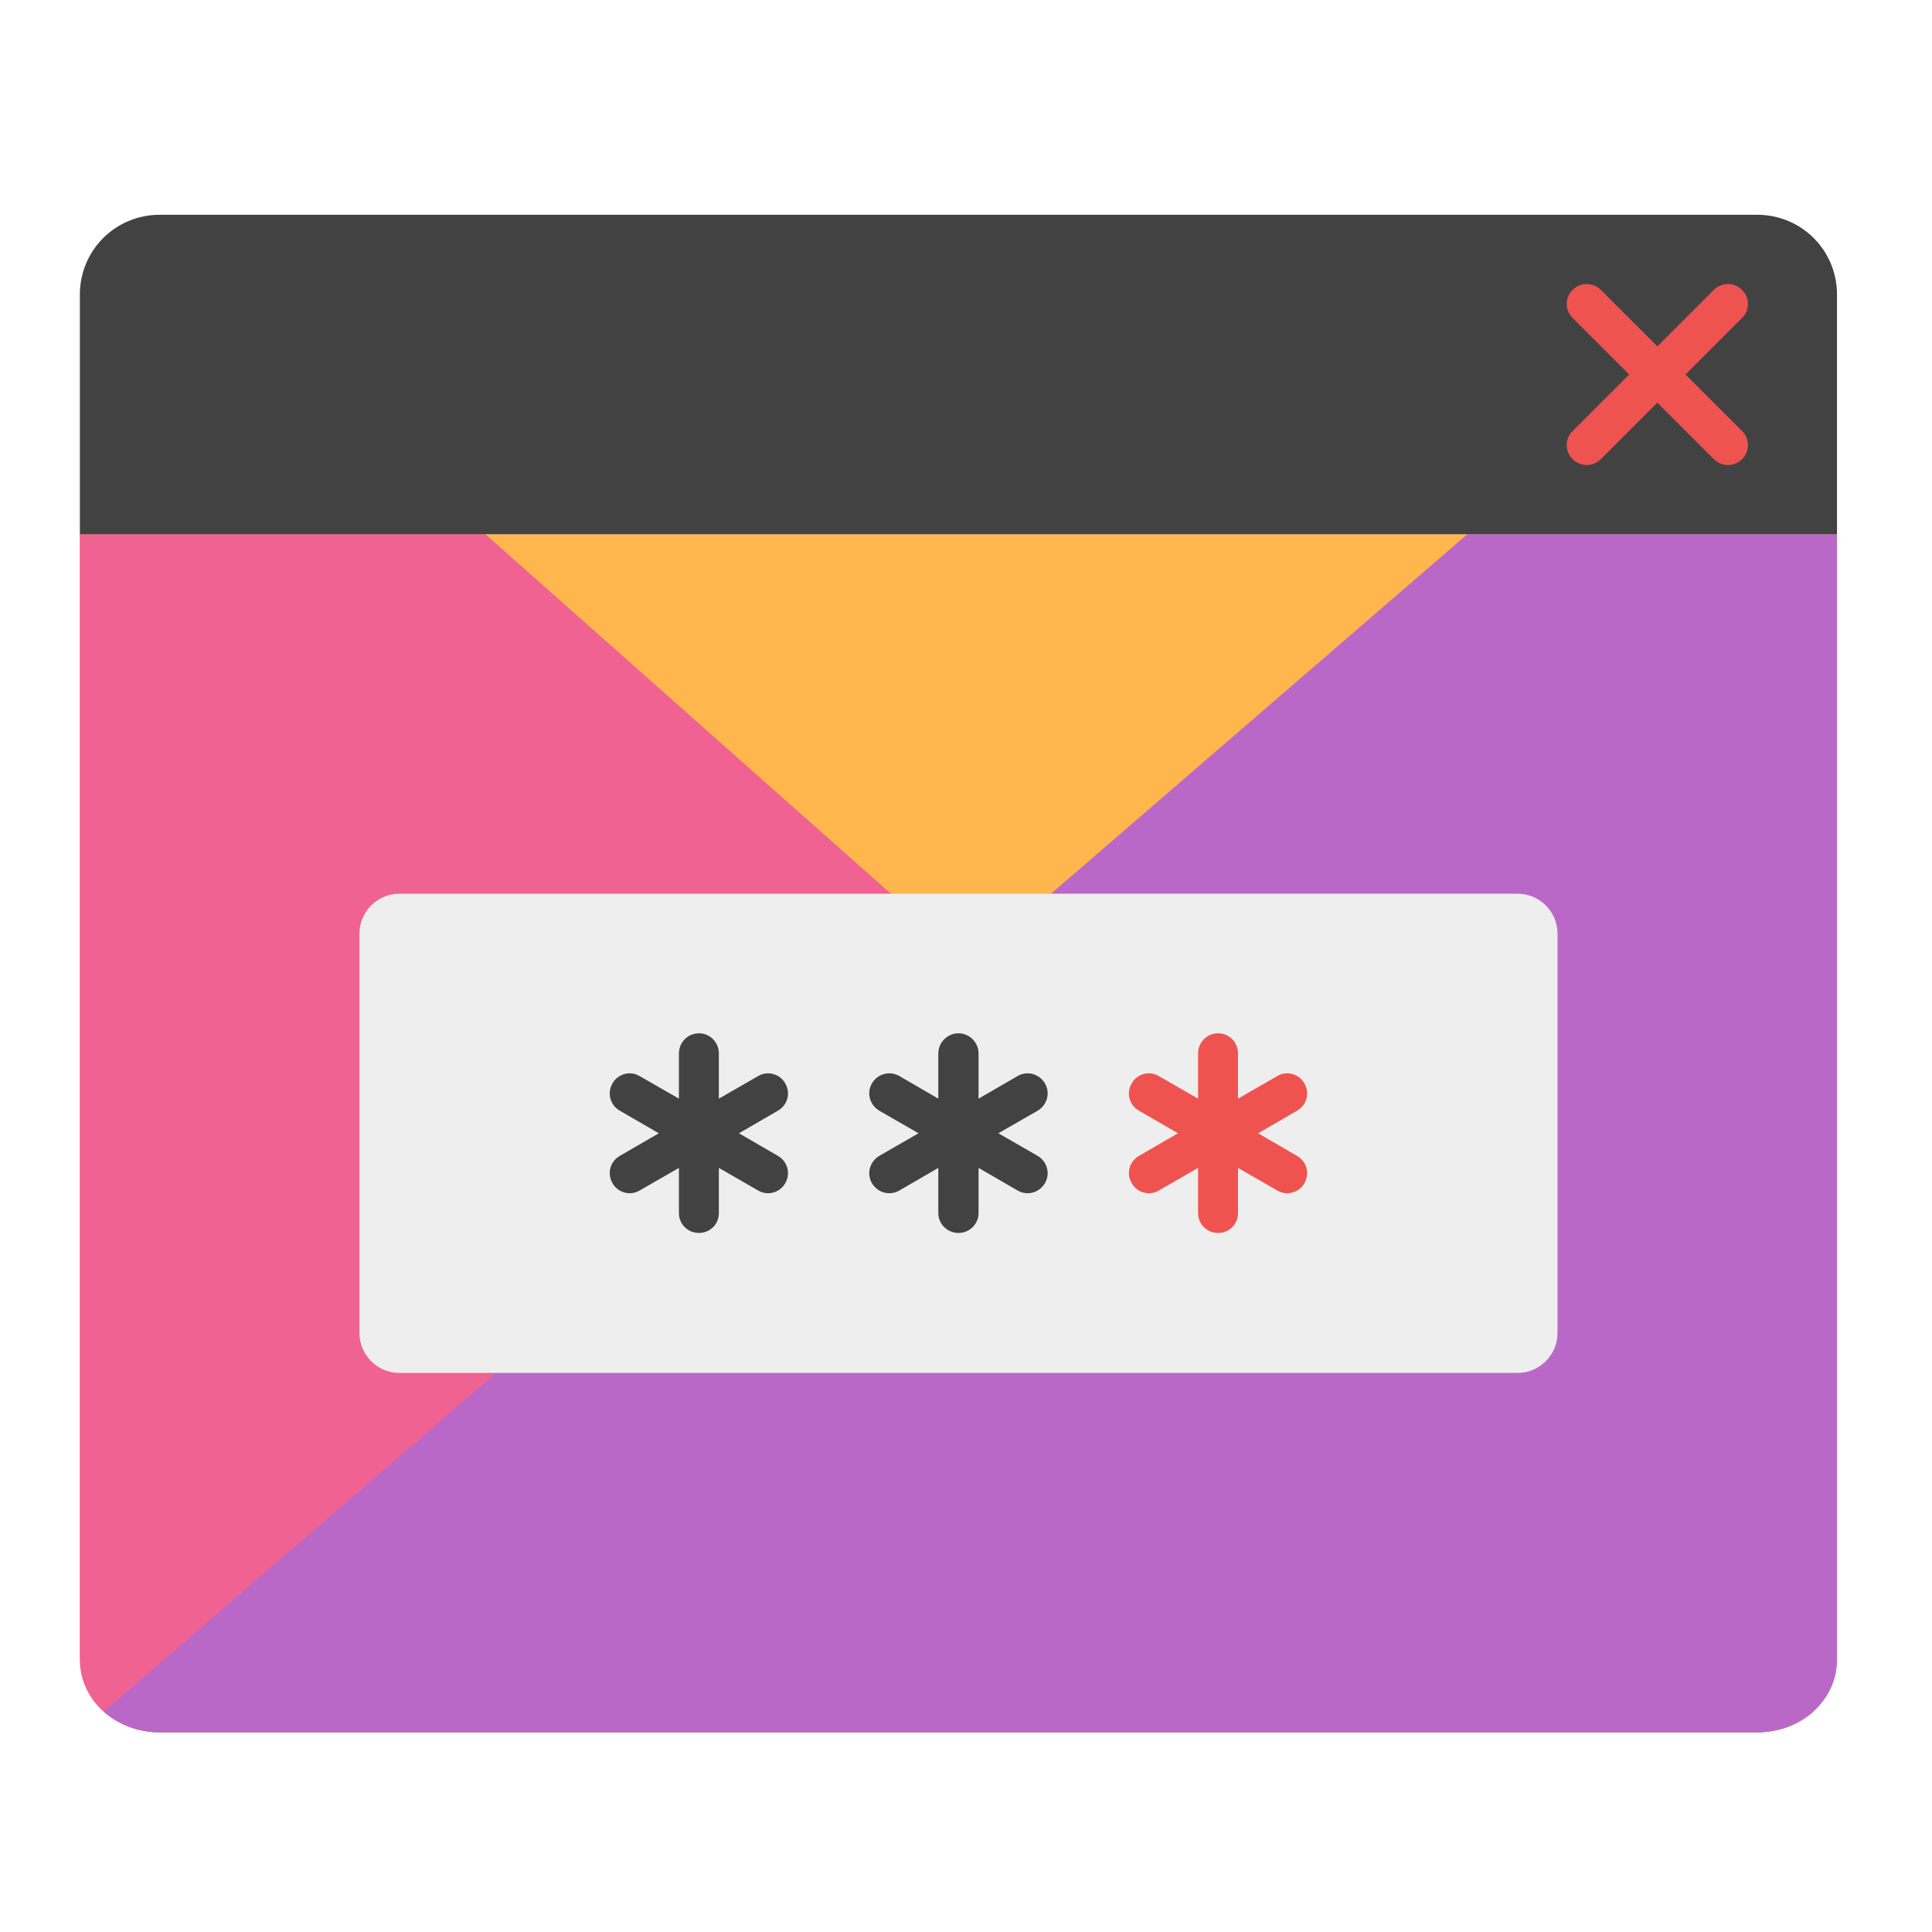
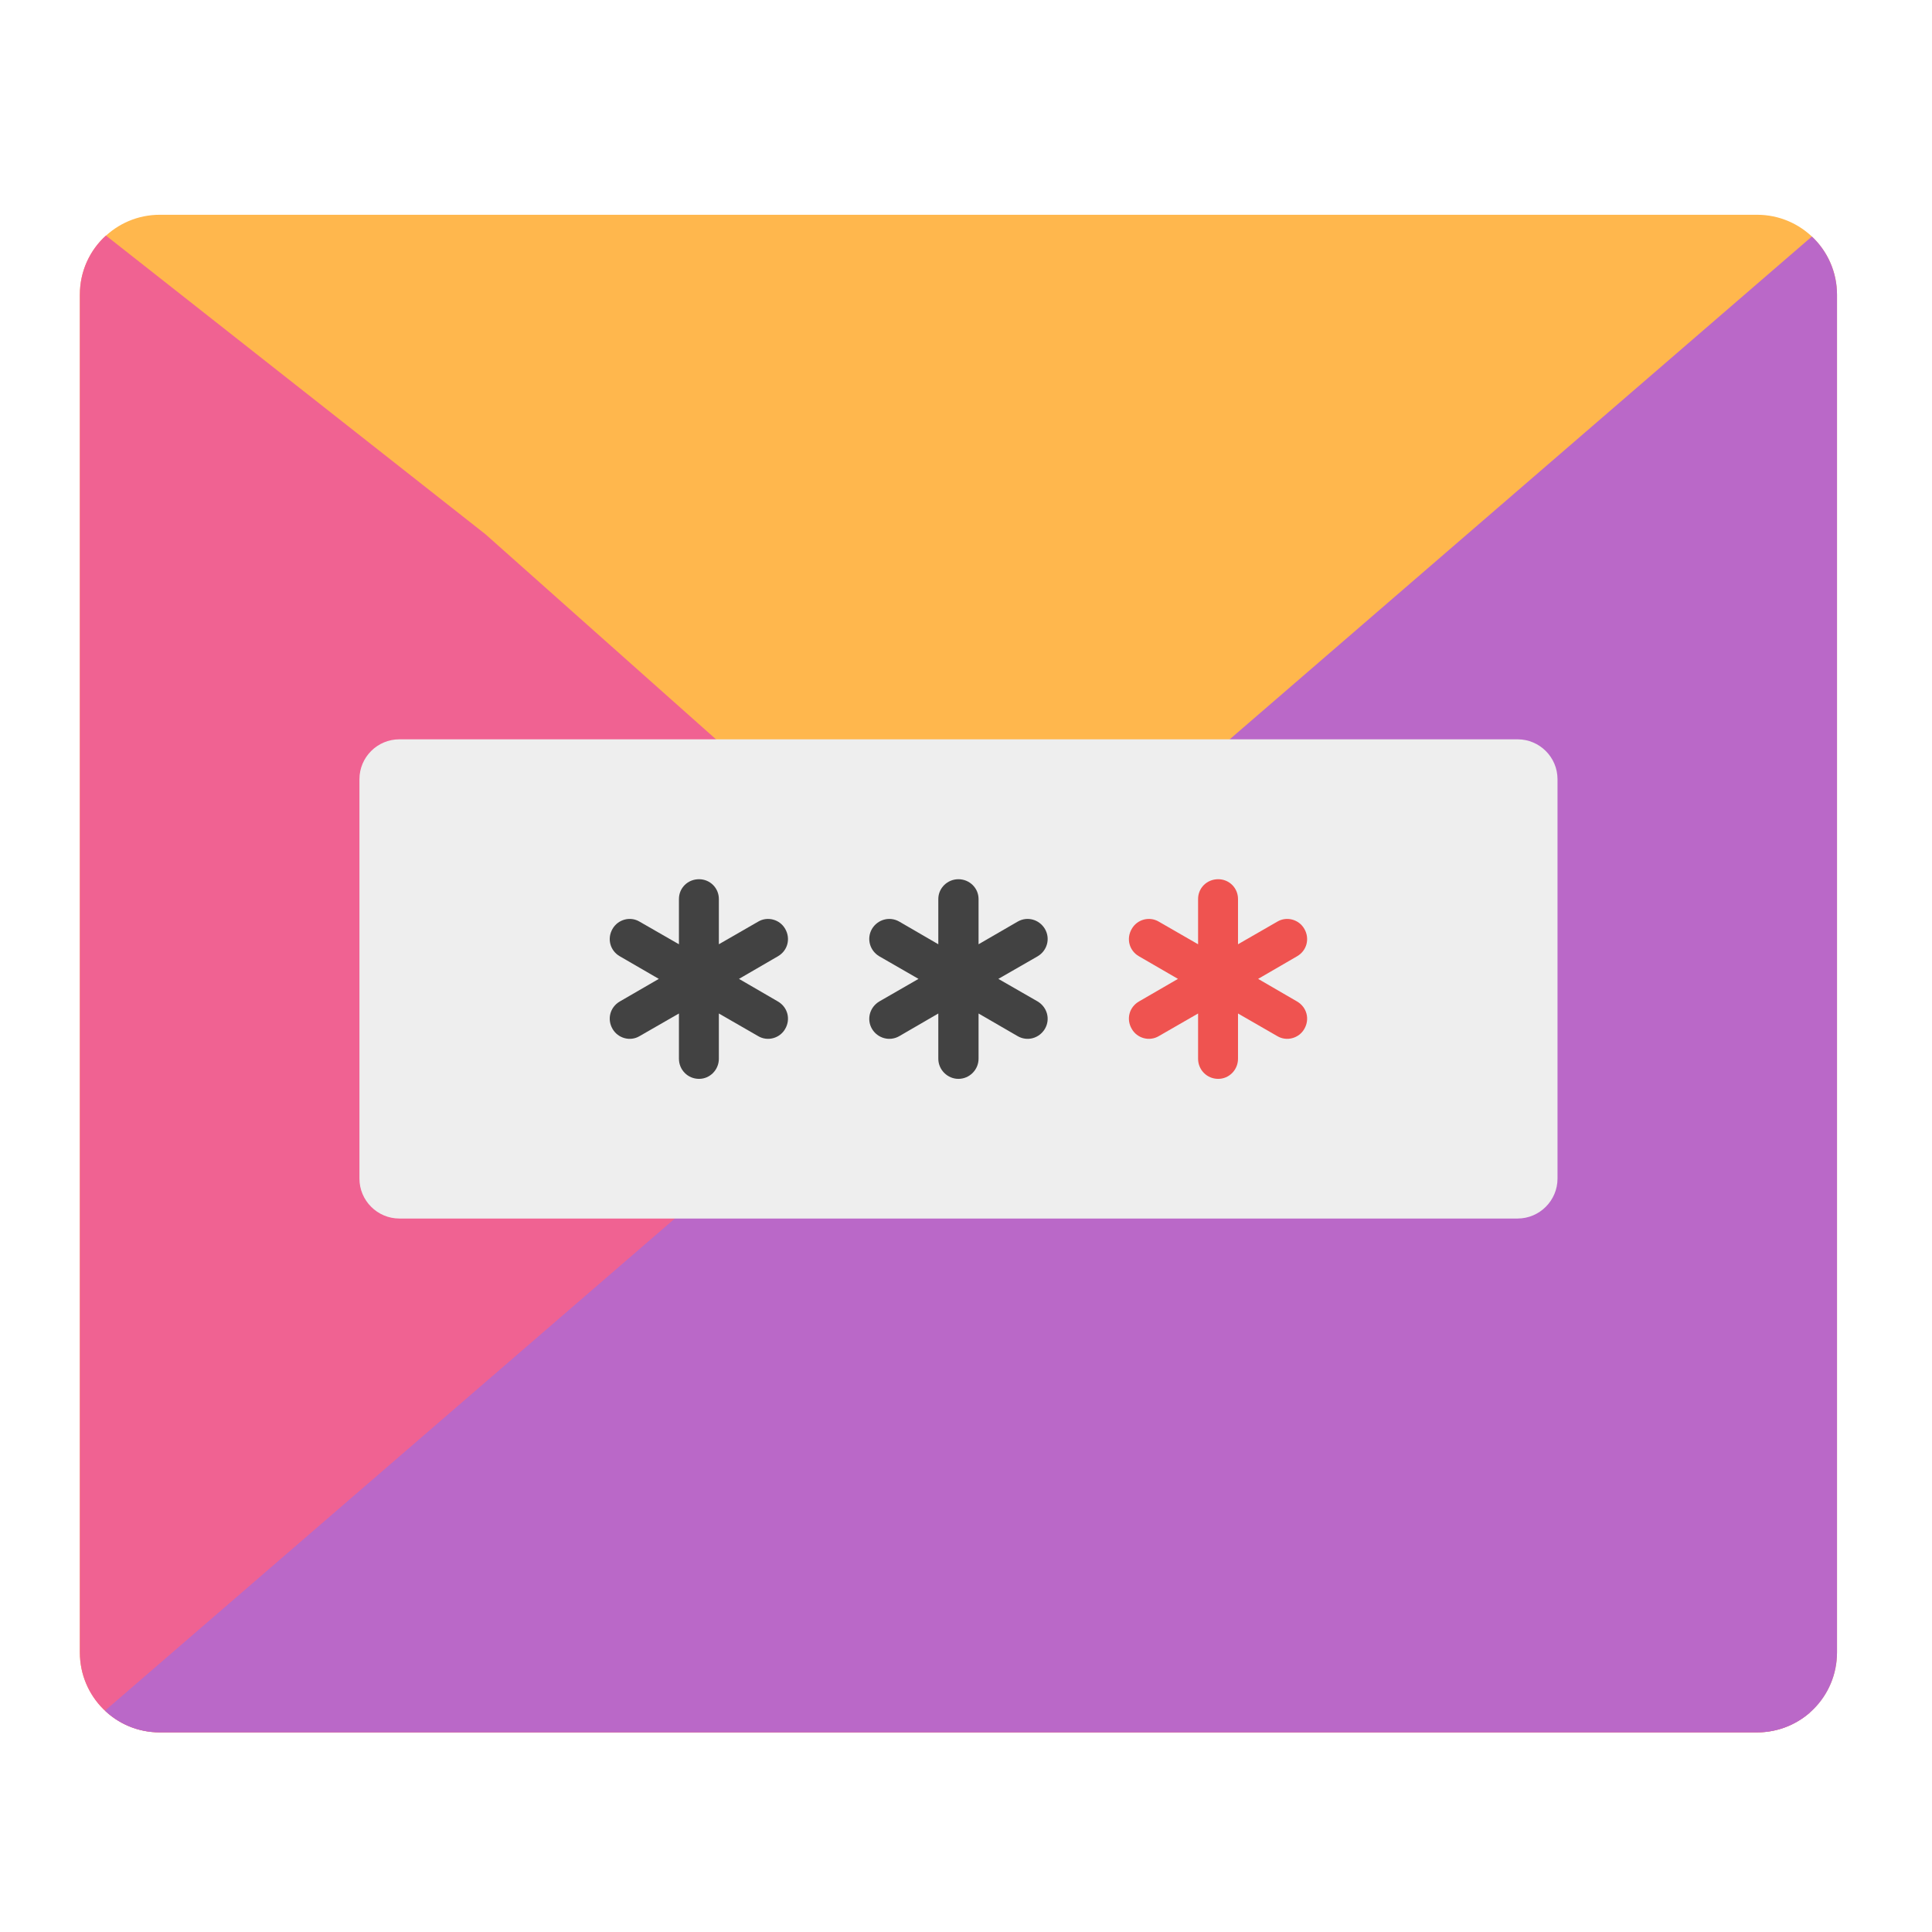
<svg xmlns="http://www.w3.org/2000/svg" width="24px" height="24px" viewBox="0 0 24 24" version="1.1">
  <g id="surface1">
-     <path style=" stroke:none;fill-rule:nonzero;fill:rgb(100%,71.765%,30.196%);fill-opacity:1;" d="M 0.992 6.637 L 0.992 20.527 C 0.992 21.078 1.434 21.52 1.984 21.52 L 21.828 21.52 C 22.379 21.52 22.82 21.078 22.82 20.527 L 22.82 6.637 Z M 0.992 6.637 " />
-     <path style=" stroke:none;fill-rule:nonzero;fill:rgb(94.118%,38.431%,57.255%);fill-opacity:1;" d="M 0.992 6.637 L 0.992 20.621 C 0.992 21.121 1.434 21.52 1.984 21.52 L 21.828 21.52 C 22.102 21.52 22.348 21.422 22.527 21.262 L 6.031 6.637 Z M 0.992 6.637 " />
-     <path style=" stroke:none;fill-rule:nonzero;fill:rgb(72.941%,40.784%,78.431%);fill-opacity:1;" d="M 18.227 6.637 L 1.289 21.262 C 1.469 21.422 1.715 21.52 1.984 21.52 L 21.828 21.52 C 22.379 21.52 22.82 21.121 22.82 20.621 L 22.82 6.637 Z M 18.227 6.637 " />
-     <path style=" stroke:none;fill-rule:nonzero;fill:rgb(25.882%,25.882%,25.882%);fill-opacity:1;" d="M 1.984 2.668 C 1.434 2.668 0.992 3.109 0.992 3.66 L 0.992 6.637 L 22.82 6.637 L 22.82 3.66 C 22.82 3.109 22.379 2.668 21.828 2.668 Z M 1.984 2.668 " />
-     <path style=" stroke:none;fill-rule:nonzero;fill:rgb(93.725%,32.549%,31.373%);fill-opacity:1;" d="M 21.641 3.602 C 21.738 3.695 21.738 3.855 21.641 3.949 L 19.887 5.703 C 19.789 5.801 19.633 5.801 19.535 5.703 C 19.438 5.609 19.438 5.449 19.535 5.355 L 21.289 3.602 C 21.387 3.504 21.543 3.504 21.641 3.602 Z M 21.641 3.602 " />
-     <path style=" stroke:none;fill-rule:nonzero;fill:rgb(93.725%,32.549%,31.373%);fill-opacity:1;" d="M 21.641 5.703 C 21.543 5.801 21.387 5.801 21.289 5.703 L 19.535 3.949 C 19.438 3.855 19.438 3.695 19.535 3.602 C 19.633 3.504 19.789 3.504 19.887 3.602 L 21.641 5.355 C 21.738 5.449 21.738 5.609 21.641 5.703 Z M 21.641 5.703 " />
-     <path style=" stroke:none;fill-rule:nonzero;fill:rgb(93.333%,93.333%,93.333%);fill-opacity:1;" d="M 4.961 11.102 L 18.852 11.102 C 19.125 11.102 19.348 11.324 19.348 11.598 L 19.348 16.559 C 19.348 16.832 19.125 17.055 18.852 17.055 L 4.961 17.055 C 4.688 17.055 4.465 16.832 4.465 16.559 L 4.465 11.598 C 4.465 11.324 4.688 11.102 4.961 11.102 Z M 4.961 11.102 " />
-     <path style=" stroke:none;fill-rule:nonzero;fill:rgb(25.882%,25.882%,25.882%);fill-opacity:1;" d="M 8.684 12.836 C 8.543 12.836 8.434 12.949 8.434 13.086 L 8.434 13.648 L 7.945 13.367 C 7.828 13.297 7.676 13.34 7.609 13.457 C 7.539 13.578 7.578 13.727 7.699 13.797 L 8.184 14.078 L 7.699 14.359 C 7.578 14.43 7.539 14.578 7.609 14.699 C 7.676 14.816 7.828 14.859 7.945 14.789 L 8.434 14.508 L 8.434 15.07 C 8.434 15.207 8.543 15.316 8.684 15.316 C 8.82 15.316 8.93 15.207 8.93 15.07 L 8.93 14.508 L 9.418 14.789 C 9.535 14.859 9.688 14.816 9.754 14.699 C 9.824 14.578 9.785 14.43 9.664 14.359 L 9.18 14.078 L 9.664 13.797 C 9.785 13.727 9.824 13.578 9.754 13.457 C 9.688 13.34 9.535 13.297 9.418 13.367 L 8.93 13.648 L 8.93 13.086 C 8.93 12.949 8.82 12.836 8.684 12.836 Z M 8.684 12.836 " />
-     <path style=" stroke:none;fill-rule:nonzero;fill:rgb(25.882%,25.882%,25.882%);fill-opacity:1;" d="M 11.906 12.836 C 11.77 12.836 11.656 12.949 11.656 13.086 L 11.656 13.648 L 11.172 13.367 C 11.051 13.297 10.902 13.34 10.832 13.457 C 10.762 13.578 10.805 13.727 10.922 13.797 L 11.41 14.078 L 10.922 14.359 C 10.805 14.43 10.762 14.578 10.832 14.699 C 10.902 14.816 11.051 14.859 11.172 14.789 L 11.656 14.508 L 11.656 15.07 C 11.656 15.207 11.77 15.316 11.906 15.316 C 12.043 15.316 12.156 15.207 12.156 15.07 L 12.156 14.508 L 12.641 14.789 C 12.762 14.859 12.91 14.816 12.98 14.699 C 13.051 14.578 13.008 14.43 12.891 14.359 L 12.402 14.078 L 12.891 13.797 C 13.008 13.727 13.051 13.578 12.98 13.457 C 12.91 13.34 12.762 13.297 12.641 13.367 L 12.156 13.648 L 12.156 13.086 C 12.156 12.949 12.043 12.836 11.906 12.836 Z M 11.906 12.836 " />
-     <path style=" stroke:none;fill-rule:nonzero;fill:rgb(93.725%,32.549%,31.373%);fill-opacity:1;" d="M 15.133 12.836 C 14.992 12.836 14.883 12.949 14.883 13.086 L 14.883 13.648 L 14.395 13.367 C 14.277 13.297 14.125 13.34 14.059 13.457 C 13.988 13.578 14.027 13.727 14.148 13.797 L 14.633 14.078 L 14.148 14.359 C 14.027 14.43 13.988 14.578 14.059 14.699 C 14.125 14.816 14.277 14.859 14.395 14.789 L 14.883 14.508 L 14.883 15.07 C 14.883 15.207 14.992 15.316 15.133 15.316 C 15.27 15.316 15.379 15.207 15.379 15.07 L 15.379 14.508 L 15.867 14.789 C 15.984 14.859 16.137 14.816 16.203 14.699 C 16.273 14.578 16.234 14.43 16.113 14.359 L 15.629 14.078 L 16.113 13.797 C 16.234 13.727 16.273 13.578 16.203 13.457 C 16.137 13.34 15.984 13.297 15.867 13.367 L 15.379 13.648 L 15.379 13.086 C 15.379 12.949 15.27 12.836 15.133 12.836 Z M 15.133 12.836 " />
+     <path style=" stroke:none;fill-rule:nonzero;fill:rgb(100%,71.765%,30.196%);fill-opacity:1;" d="M 1.984 2.668 L 21.828 2.668 C 22.375 2.668 22.82 3.113 22.82 3.66 L 22.82 20.527 C 22.82 21.074 22.375 21.52 21.828 21.52 L 1.984 21.52 C 1.438 21.52 0.992 21.074 0.992 20.527 L 0.992 3.66 C 0.992 3.113 1.438 2.668 1.984 2.668 Z M 1.984 2.668 " />
+     <path style=" stroke:none;fill-rule:nonzero;fill:rgb(94.118%,38.431%,57.255%);fill-opacity:1;" d="M 1.316 2.926 C 1.117 3.105 0.992 3.367 0.992 3.66 L 0.992 20.527 C 0.992 21.078 1.434 21.52 1.984 21.52 L 21.828 21.52 C 22.078 21.52 22.309 21.426 22.484 21.273 L 6.031 6.637 Z M 1.316 2.926 " />
+     <path style=" stroke:none;fill-rule:nonzero;fill:rgb(72.941%,40.784%,78.431%);fill-opacity:1;" d="M 22.508 2.938 L 1.305 21.25 C 1.48 21.418 1.719 21.52 1.984 21.52 L 21.828 21.52 C 22.379 21.52 22.82 21.078 22.82 20.527 L 22.82 3.66 C 22.82 3.375 22.699 3.117 22.508 2.938 Z M 22.508 2.938 " />
+     <path style=" stroke:none;fill-rule:nonzero;fill:rgb(93.333%,93.333%,93.333%);fill-opacity:1;" d="M 4.961 9.184 L 18.852 9.184 C 19.125 9.184 19.348 9.406 19.348 9.68 L 19.348 14.641 C 19.348 14.914 19.125 15.137 18.852 15.137 L 4.961 15.137 C 4.688 15.137 4.465 14.914 4.465 14.641 L 4.465 9.68 C 4.465 9.406 4.688 9.184 4.961 9.184 Z M 4.961 9.184 " />
+     <path style=" stroke:none;fill-rule:nonzero;fill:rgb(25.882%,25.882%,25.882%);fill-opacity:1;" d="M 8.684 10.922 C 8.543 10.922 8.434 11.031 8.434 11.168 L 8.434 11.73 L 7.945 11.449 C 7.828 11.379 7.676 11.422 7.609 11.539 C 7.539 11.66 7.578 11.809 7.699 11.879 L 8.184 12.16 L 7.699 12.441 C 7.578 12.512 7.539 12.66 7.609 12.781 C 7.676 12.898 7.828 12.941 7.945 12.871 L 8.434 12.59 L 8.434 13.152 C 8.434 13.289 8.543 13.402 8.684 13.402 C 8.82 13.402 8.93 13.289 8.93 13.152 L 8.93 12.59 L 9.418 12.871 C 9.535 12.941 9.688 12.898 9.754 12.781 C 9.824 12.66 9.785 12.512 9.664 12.441 L 9.18 12.16 L 9.664 11.879 C 9.785 11.809 9.824 11.66 9.754 11.539 C 9.688 11.422 9.535 11.379 9.418 11.449 L 8.93 11.73 L 8.93 11.168 C 8.93 11.031 8.82 10.922 8.684 10.922 Z M 8.684 10.922 " />
+     <path style=" stroke:none;fill-rule:nonzero;fill:rgb(25.882%,25.882%,25.882%);fill-opacity:1;" d="M 11.906 10.922 C 11.77 10.922 11.656 11.031 11.656 11.168 L 11.656 11.73 L 11.172 11.449 C 11.051 11.379 10.902 11.422 10.832 11.539 C 10.762 11.66 10.805 11.809 10.922 11.879 L 11.41 12.16 L 10.922 12.441 C 10.805 12.512 10.762 12.66 10.832 12.781 C 10.902 12.898 11.051 12.941 11.172 12.871 L 11.656 12.59 L 11.656 13.152 C 11.656 13.289 11.77 13.402 11.906 13.402 C 12.043 13.402 12.156 13.289 12.156 13.152 L 12.156 12.59 L 12.641 12.871 C 12.762 12.941 12.91 12.898 12.98 12.781 C 13.051 12.66 13.008 12.512 12.891 12.441 L 12.402 12.16 L 12.891 11.879 C 13.008 11.809 13.051 11.66 12.98 11.539 C 12.91 11.422 12.762 11.379 12.641 11.449 L 12.156 11.73 L 12.156 11.168 C 12.156 11.031 12.043 10.922 11.906 10.922 Z M 11.906 10.922 " />
+     <path style=" stroke:none;fill-rule:nonzero;fill:rgb(93.725%,32.549%,31.373%);fill-opacity:1;" d="M 15.133 10.922 C 14.992 10.922 14.883 11.031 14.883 11.168 L 14.883 11.73 L 14.395 11.449 C 14.277 11.379 14.125 11.422 14.059 11.539 C 13.988 11.66 14.027 11.809 14.148 11.879 L 14.633 12.16 L 14.148 12.441 C 14.027 12.512 13.988 12.66 14.059 12.781 C 14.125 12.898 14.277 12.941 14.395 12.871 L 14.883 12.59 L 14.883 13.152 C 14.883 13.289 14.992 13.402 15.133 13.402 C 15.27 13.402 15.379 13.289 15.379 13.152 L 15.379 12.59 L 15.867 12.871 C 15.984 12.941 16.137 12.898 16.203 12.781 C 16.273 12.66 16.234 12.512 16.113 12.441 L 15.629 12.16 L 16.113 11.879 C 16.234 11.809 16.273 11.66 16.203 11.539 C 16.137 11.422 15.984 11.379 15.867 11.449 L 15.379 11.73 L 15.379 11.168 C 15.379 11.031 15.27 10.922 15.133 10.922 Z M 15.133 10.922 " />
  </g>
</svg>
